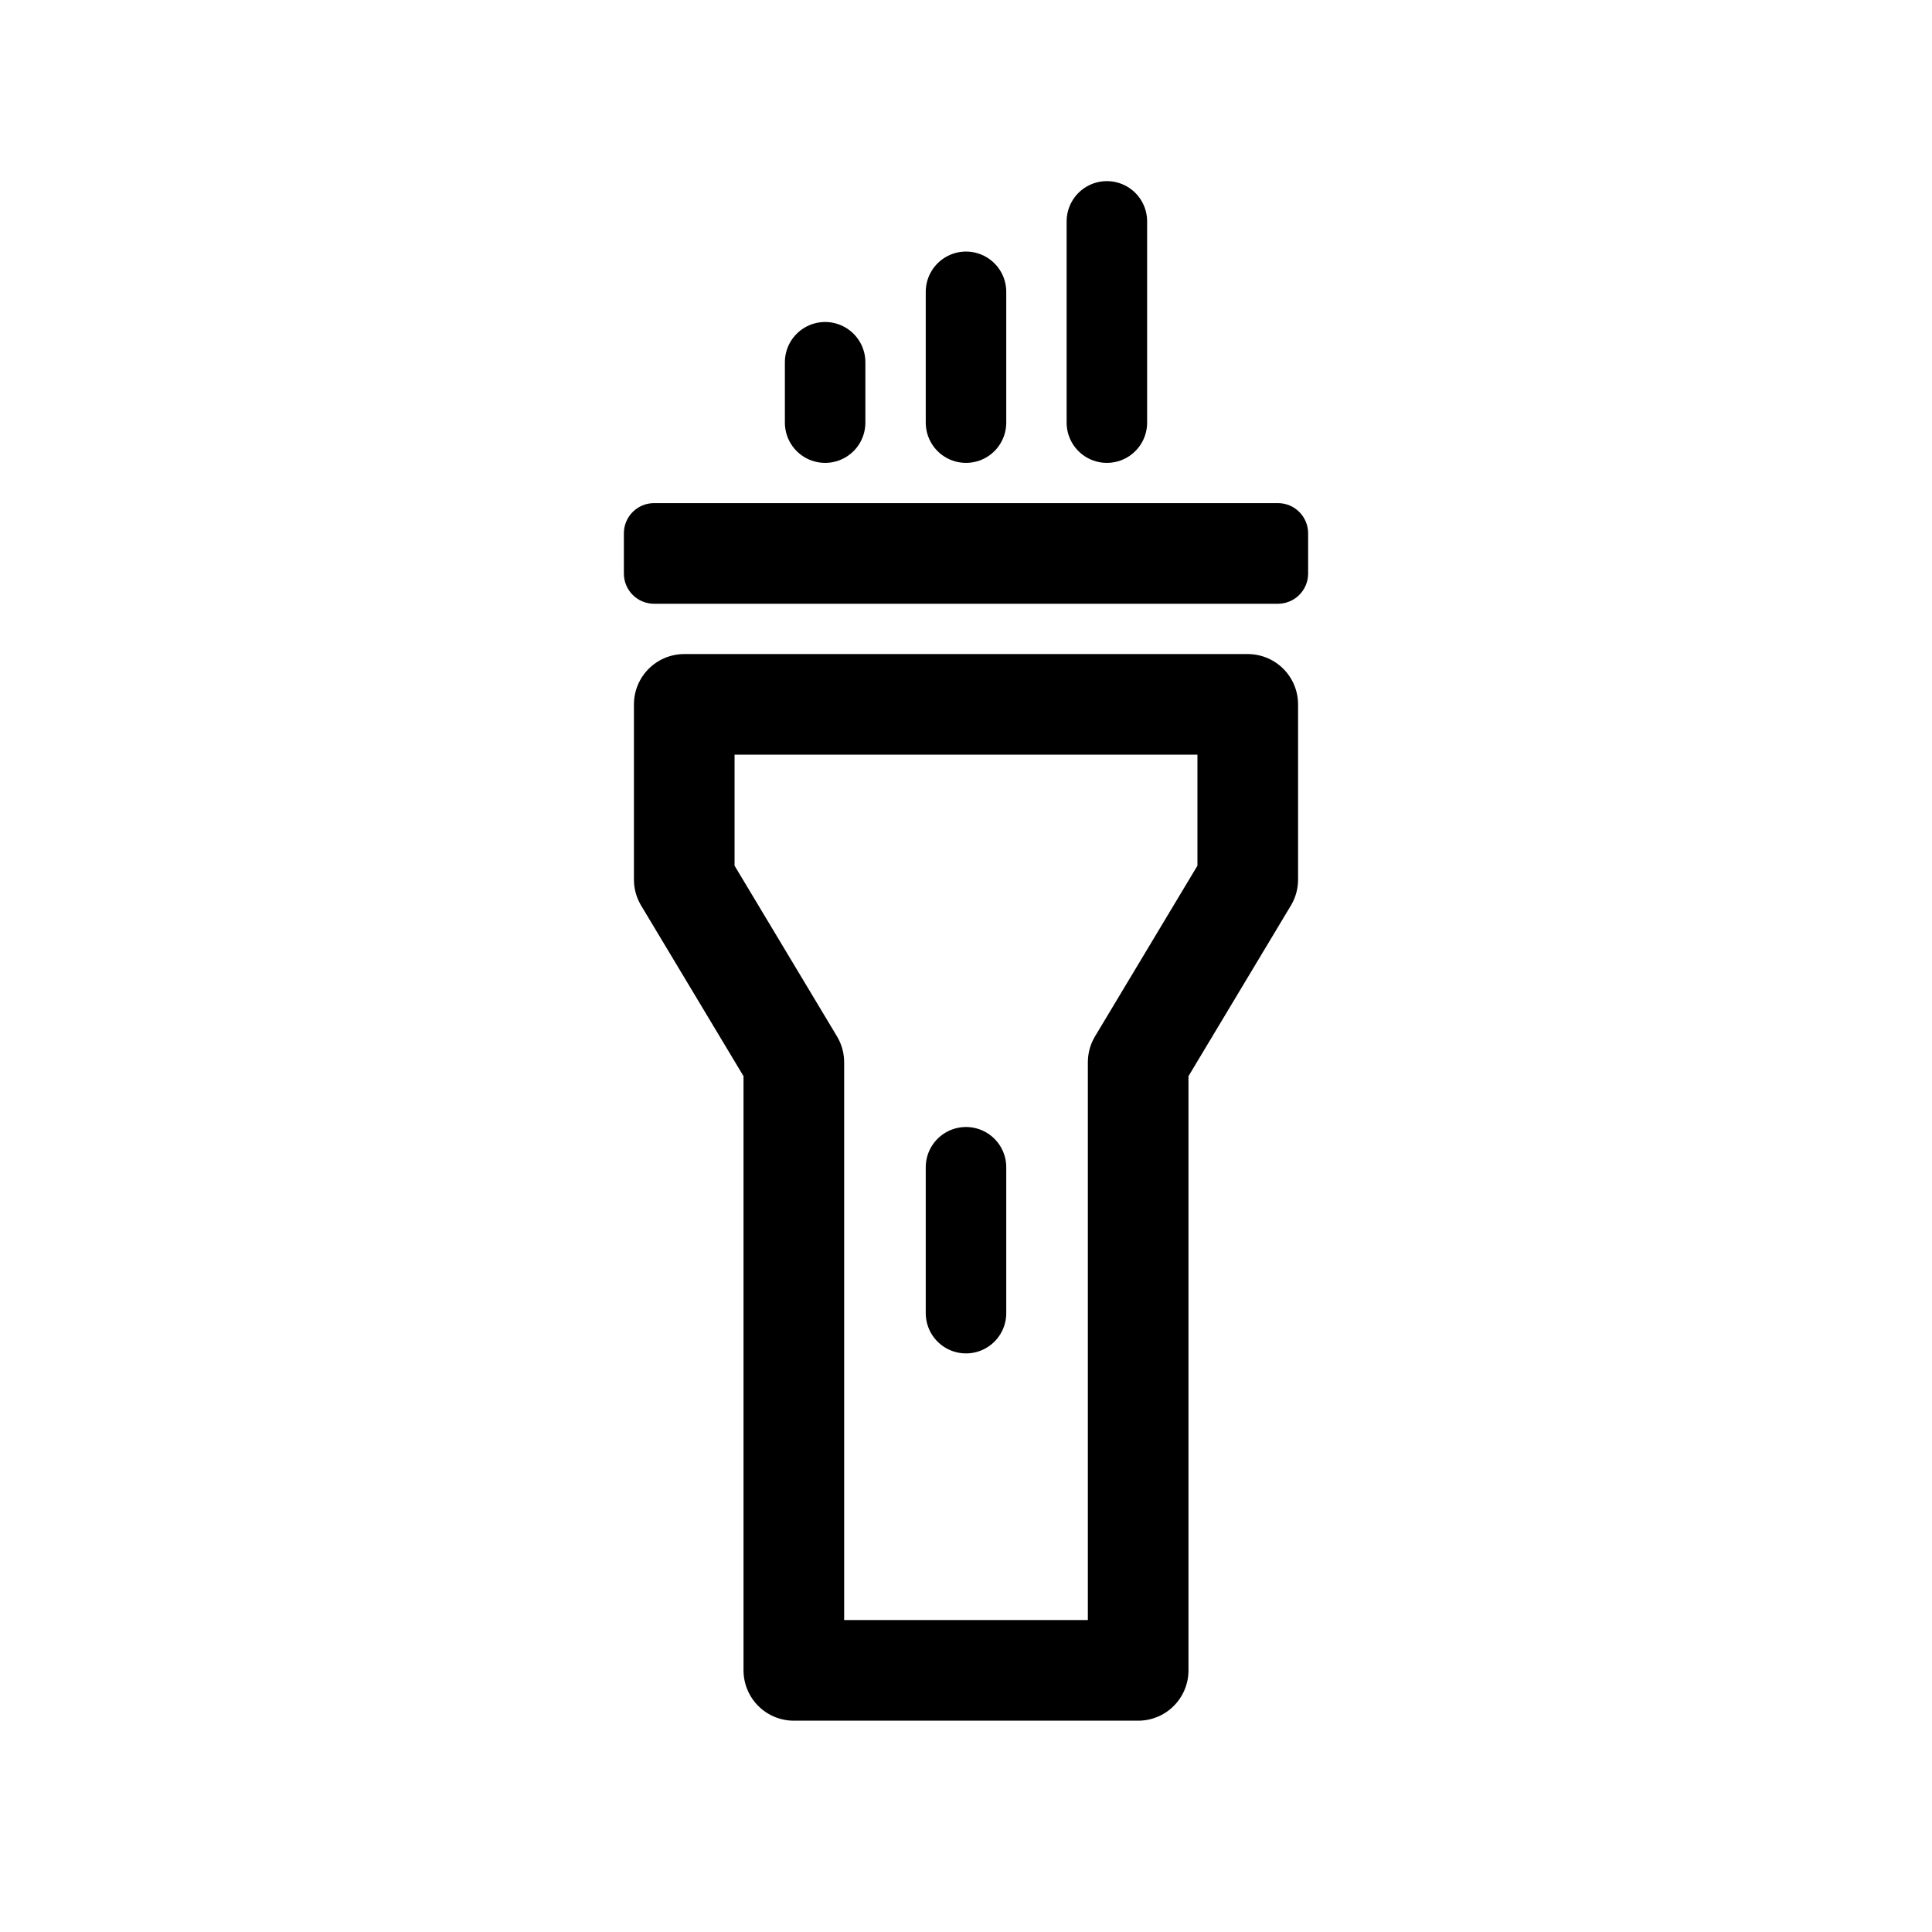
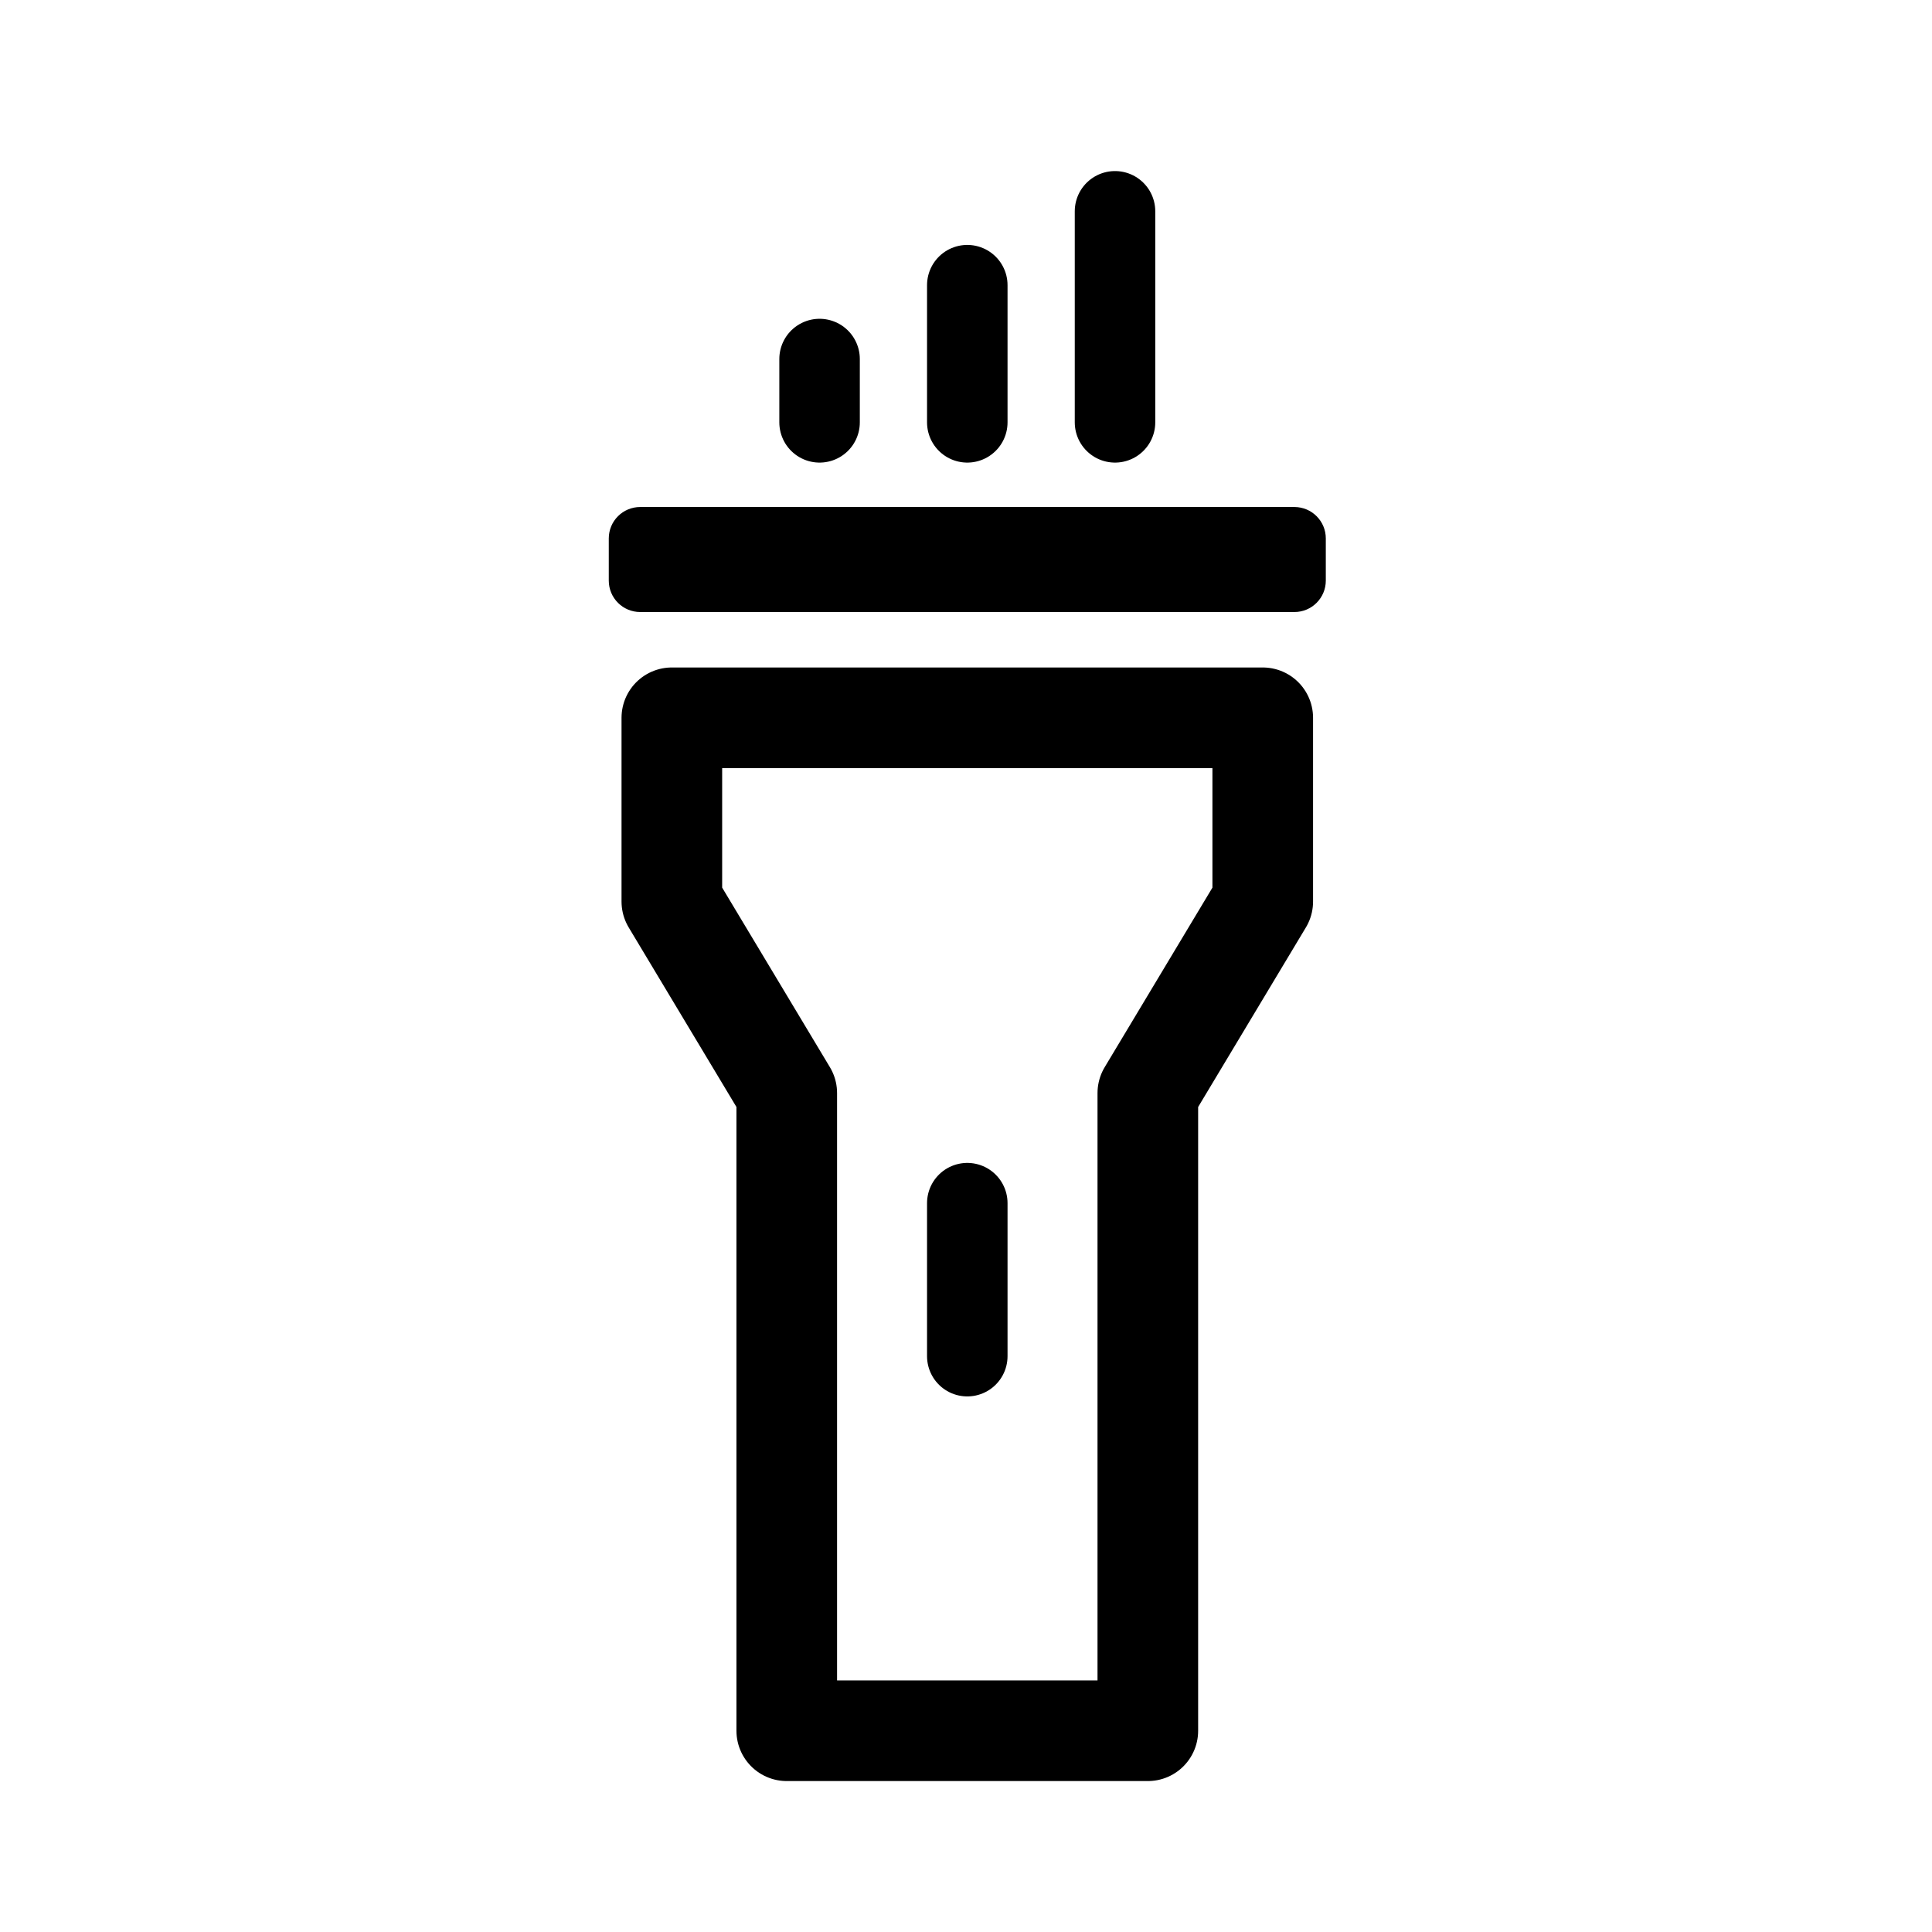
<svg xmlns="http://www.w3.org/2000/svg" width="192" height="192" viewBox="0 0 192 192" fill="none">
-   <path d="M113.11 105.565V166H78.89V105.565L68 87.416V70H124V87.416L113.11 105.565Z" stroke="black" stroke-width="10" stroke-linejoin="round" />
-   <path d="M127 50.5H65C63.619 50.5 62.5 51.619 62.5 53V57C62.5 58.381 63.619 59.5 65 59.5H127C128.381 59.5 129.5 58.381 129.5 57V53C129.5 51.619 128.381 50.5 127 50.5Z" fill="black" stroke="black" />
-   <path d="M82 42V36" stroke="black" stroke-width="8" stroke-miterlimit="2.097" stroke-linecap="round" stroke-linejoin="round" />
-   <path d="M96 42V29" stroke="black" stroke-width="8" stroke-miterlimit="2.097" stroke-linecap="round" stroke-linejoin="round" />
-   <path d="M110 42V22" stroke="black" stroke-width="8" stroke-miterlimit="2.097" stroke-linecap="round" stroke-linejoin="round" />
-   <path d="M96 116V130.5" stroke="black" stroke-width="8" stroke-linecap="round" stroke-linejoin="round" />
+   <path d="M114.07 108.627V172H78.187V108.627L66.767 89.596V71.333H125.49V89.596L114.07 108.627Z" stroke="black" stroke-width="10" stroke-linejoin="round" />
+   <path d="M128.635 50.886H63.621C62.174 50.886 61 52.059 61 53.507V57.701C61 59.149 62.174 60.323 63.621 60.323H128.635C130.084 60.323 131.257 59.149 131.257 57.701V53.507C131.257 52.059 130.084 50.886 128.635 50.886Z" fill="black" stroke="black" />
+   <path d="M81.448 41.972V35.681" stroke="black" stroke-width="8" stroke-miterlimit="2.097" stroke-linecap="round" stroke-linejoin="round" />
+   <path d="M96.128 41.972V28.34" stroke="black" stroke-width="8" stroke-miterlimit="2.097" stroke-linecap="round" stroke-linejoin="round" />
+   <path d="M110.809 41.972V21" stroke="black" stroke-width="8" stroke-miterlimit="2.097" stroke-linecap="round" stroke-linejoin="round" />
+   <path d="M96.128 119.569V134.774" stroke="black" stroke-width="8" stroke-linecap="round" stroke-linejoin="round" />
</svg>
